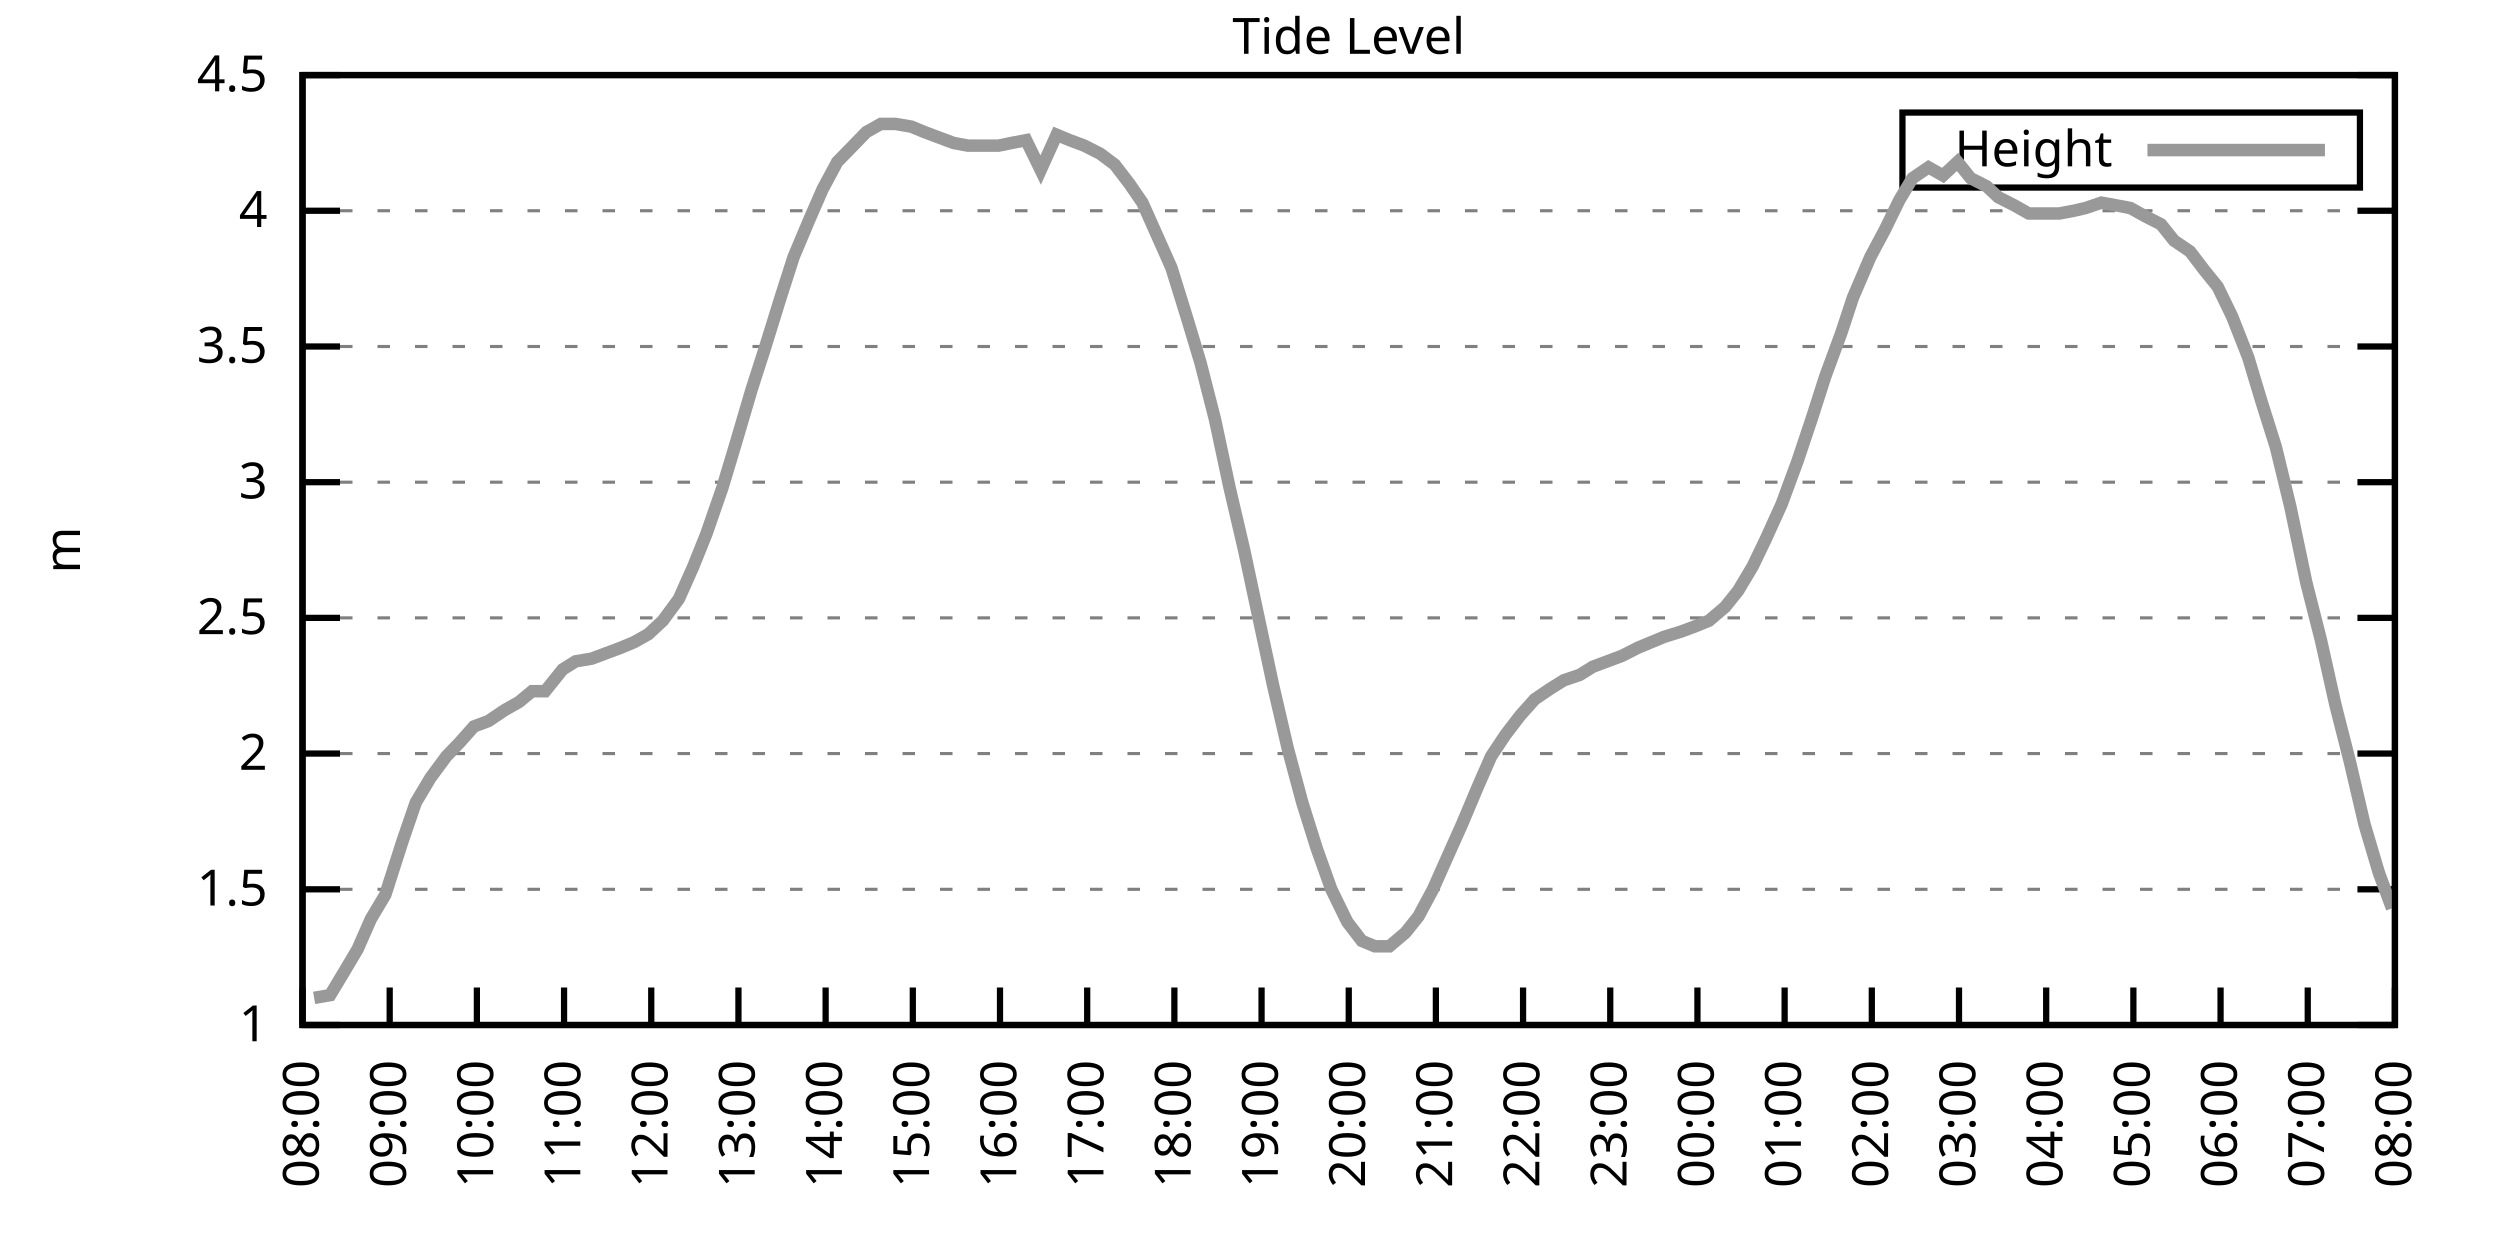
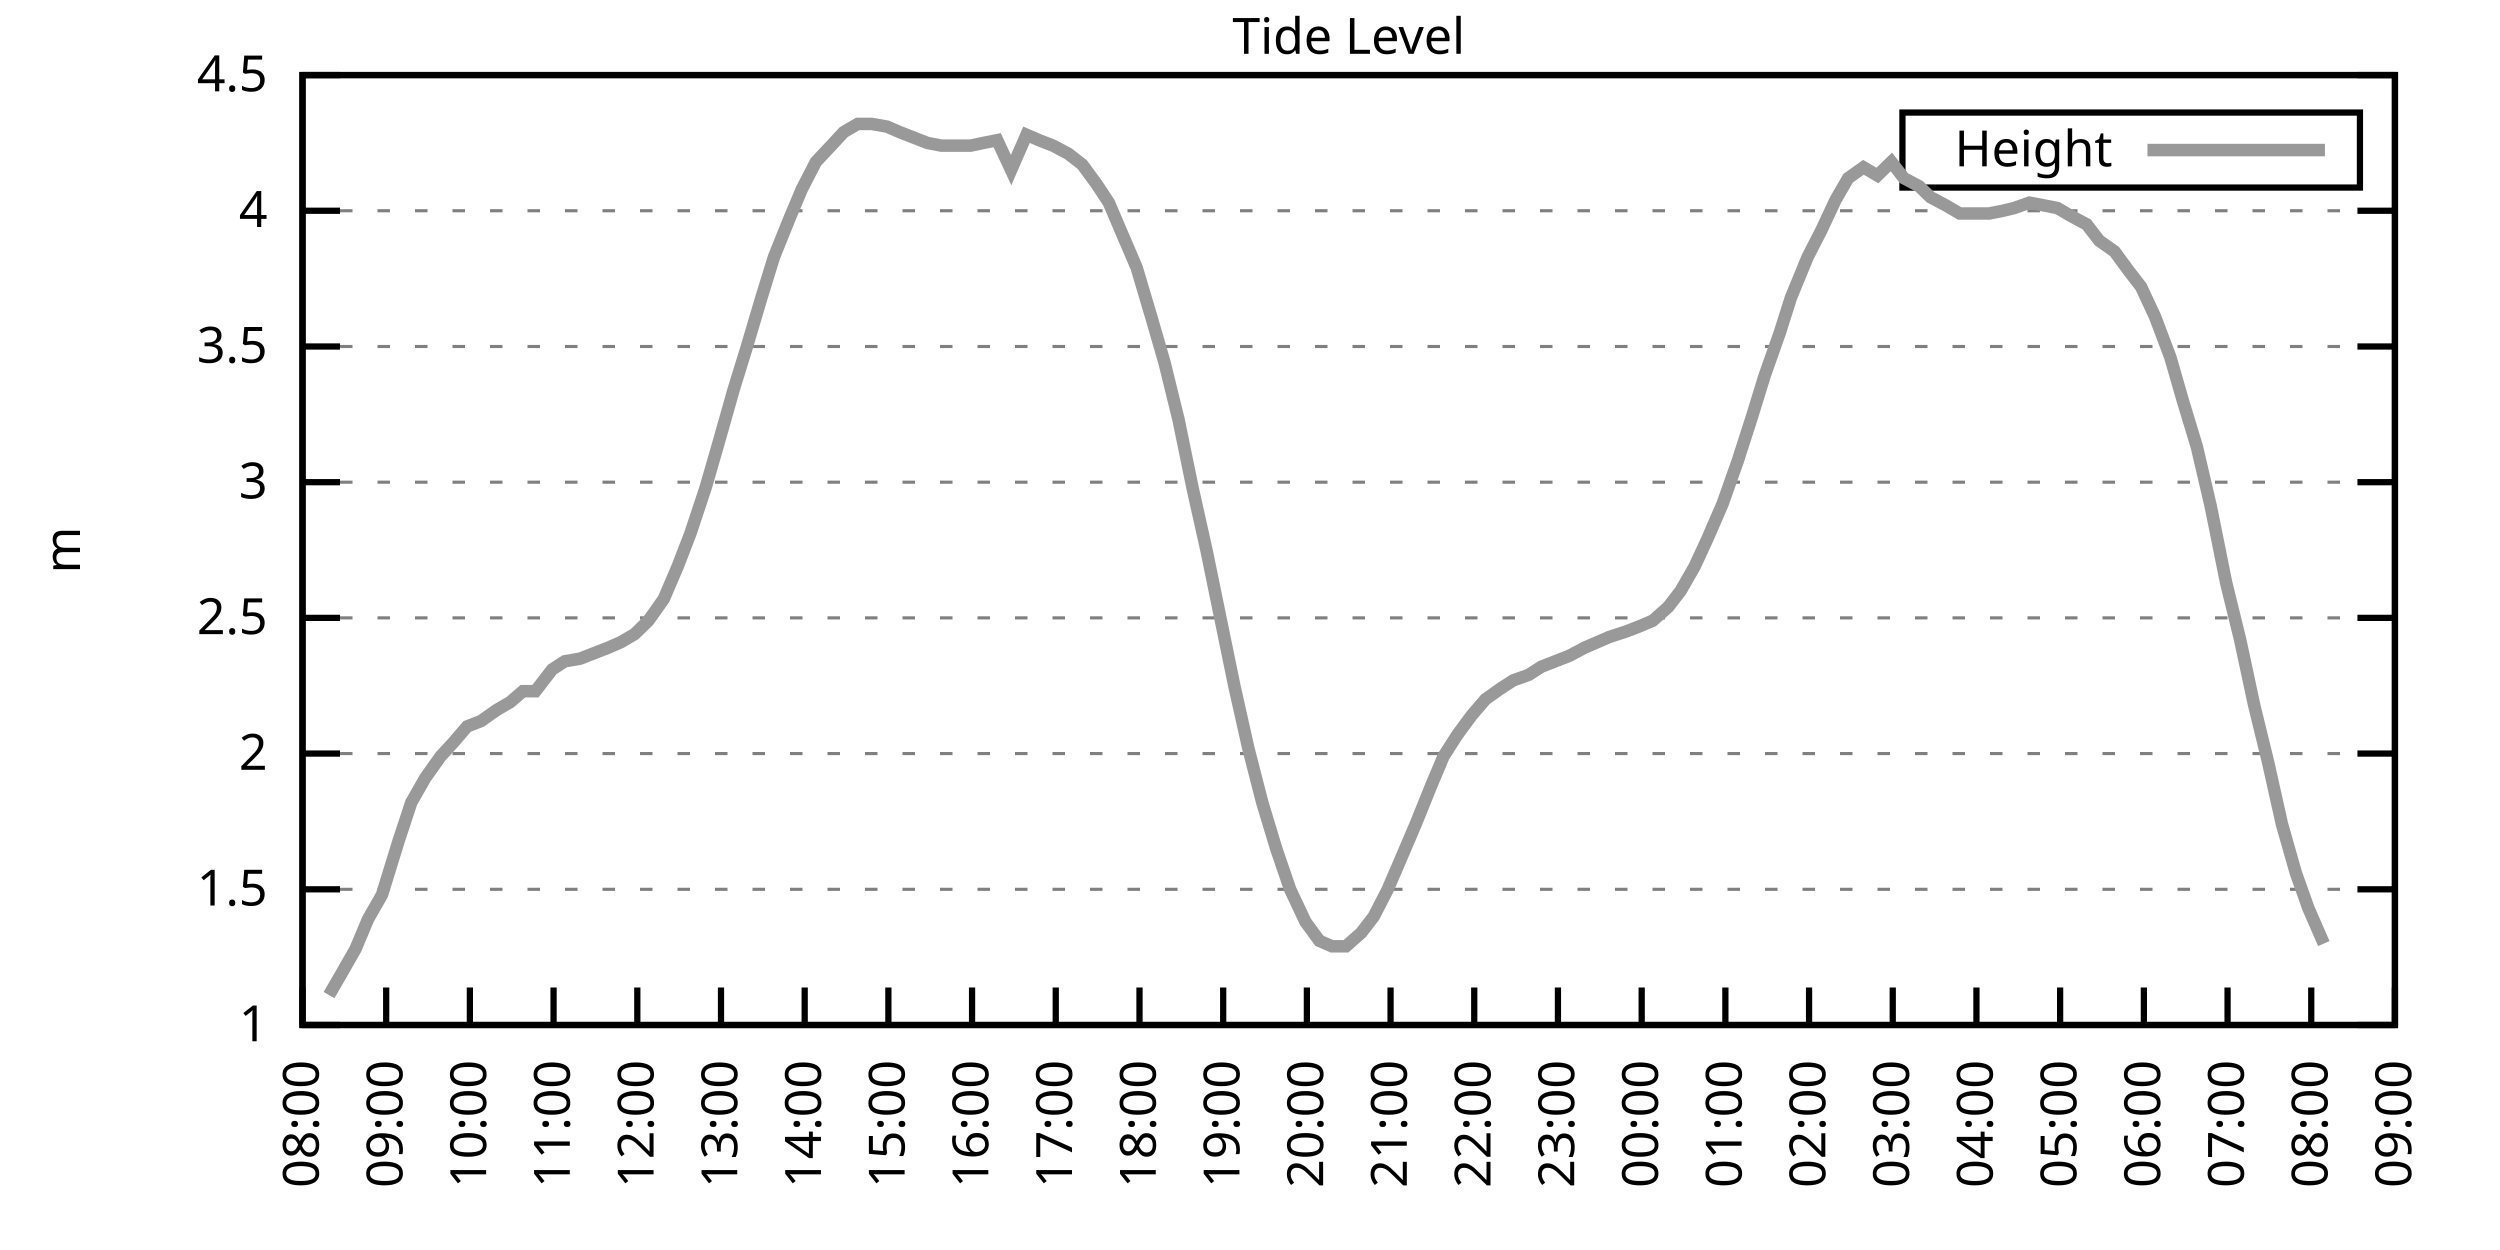
<svg xmlns="http://www.w3.org/2000/svg" xmlns:xlink="http://www.w3.org/1999/xlink" width="400" height="200" viewBox="0 0 400 200">
  <g id="gnuplot_canvas">
    <rect x="0" y="0" width="400" height="200" fill="none" />
    <defs>
      <circle id="gpDot" r="0.5" stroke-width="0.5" stroke="currentColor" />
      <path id="gpPt0" stroke-width="0.333" stroke="currentColor" d="M-1,0 h2 M0,-1 v2" />
      <path id="gpPt1" stroke-width="0.333" stroke="currentColor" d="M-1,-1 L1,1 M1,-1 L-1,1" />
      <path id="gpPt2" stroke-width="0.333" stroke="currentColor" d="M-1,0 L1,0 M0,-1 L0,1 M-1,-1 L1,1 M-1,1 L1,-1" />
      <rect id="gpPt3" stroke-width="0.333" stroke="currentColor" x="-1" y="-1" width="2" height="2" />
      <rect id="gpPt4" stroke-width="0.333" stroke="currentColor" fill="currentColor" x="-1" y="-1" width="2" height="2" />
      <circle id="gpPt5" stroke-width="0.333" stroke="currentColor" cx="0" cy="0" r="1" />
      <use xlink:href="#gpPt5" id="gpPt6" fill="currentColor" stroke="none" />
      <path id="gpPt7" stroke-width="0.333" stroke="currentColor" d="M0,-1.33 L-1.33,0.67 L1.33,0.67 z" />
      <use xlink:href="#gpPt7" id="gpPt8" fill="currentColor" stroke="none" />
      <use xlink:href="#gpPt7" id="gpPt9" stroke="currentColor" transform="rotate(180)" />
      <use xlink:href="#gpPt9" id="gpPt10" fill="currentColor" stroke="none" />
      <use xlink:href="#gpPt3" id="gpPt11" stroke="currentColor" transform="rotate(45)" />
      <use xlink:href="#gpPt11" id="gpPt12" fill="currentColor" stroke="none" />
      <path id="gpPt13" stroke-width="0.333" stroke="currentColor" d="M0,1.330 L1.265,0.411 L0.782,-1.067 L-0.782,-1.076 L-1.265,0.411 z" />
      <use xlink:href="#gpPt13" id="gpPt14" fill="currentColor" stroke="none" />
      <filter id="textbox" filterUnits="objectBoundingBox" x="0" y="0" height="1" width="1">
        <feFlood flood-color="white" flood-opacity="1" result="bgnd" />
        <feComposite in="SourceGraphic" in2="bgnd" operator="atop" />
      </filter>
      <filter id="greybox" filterUnits="objectBoundingBox" x="0" y="0" height="1" width="1">
        <feFlood flood-color="lightgrey" flood-opacity="1" result="grey" />
        <feComposite in="SourceGraphic" in2="grey" operator="atop" />
      </filter>
    </defs>
    <g fill="none" color="white" stroke="currentColor" stroke-width="1.00" stroke-linecap="butt" stroke-linejoin="miter">
</g>
    <g fill="none" color="black" stroke="currentColor" stroke-width="1.00" stroke-linecap="butt" stroke-linejoin="miter">
      <g stroke="none" shape-rendering="crispEdges">
        <polygon fill="rgb(255, 255, 255)" points="48.40,164.00 383.18,164.00 383.18,12.02 48.40,12.02 " />
      </g>
    </g>
    <g fill="none" color="black" stroke="currentColor" stroke-width="1.00" stroke-linecap="butt" stroke-linejoin="miter">
</g>
    <g fill="none" color="black" stroke="black" stroke-width="0.50" stroke-linecap="butt" stroke-linejoin="miter">
</g>
    <g fill="none" color="gray" stroke="currentColor" stroke-width="0.50" stroke-linecap="butt" stroke-linejoin="miter">
      <path stroke="gray" stroke-dasharray="2,4" class="gridline" d="M48.40,164.00 L383.19,164.00  " />
    </g>
    <g fill="none" color="gray" stroke="gray" stroke-width="1.00" stroke-linecap="butt" stroke-linejoin="miter">
</g>
    <g fill="none" color="black" stroke="currentColor" stroke-width="1.00" stroke-linecap="butt" stroke-linejoin="miter">
      <path stroke="black" d="M48.40,164.00 L54.40,164.00 M383.19,164.00 L377.19,164.00  " />
      <g transform="translate(42.80,166.60)" stroke="none" fill="black" font-family="Sans" font-size="8.00" text-anchor="end">
        <text>
          <tspan font-family="Sans"> 1</tspan>
        </text>
      </g>
    </g>
    <g fill="none" color="black" stroke="currentColor" stroke-width="1.00" stroke-linecap="butt" stroke-linejoin="miter">
</g>
    <g fill="none" color="black" stroke="black" stroke-width="0.50" stroke-linecap="butt" stroke-linejoin="miter">
</g>
    <g fill="none" color="gray" stroke="currentColor" stroke-width="0.50" stroke-linecap="butt" stroke-linejoin="miter">
      <path stroke="gray" stroke-dasharray="2,4" class="gridline" d="M48.40,142.29 L383.19,142.29  " />
    </g>
    <g fill="none" color="gray" stroke="gray" stroke-width="1.00" stroke-linecap="butt" stroke-linejoin="miter">
</g>
    <g fill="none" color="black" stroke="currentColor" stroke-width="1.00" stroke-linecap="butt" stroke-linejoin="miter">
      <path stroke="black" d="M48.40,142.29 L54.40,142.29 M383.19,142.29 L377.19,142.29  " />
      <g transform="translate(42.80,144.89)" stroke="none" fill="black" font-family="Sans" font-size="8.00" text-anchor="end">
        <text>
          <tspan font-family="Sans"> 1.5</tspan>
        </text>
      </g>
    </g>
    <g fill="none" color="black" stroke="currentColor" stroke-width="1.00" stroke-linecap="butt" stroke-linejoin="miter">
</g>
    <g fill="none" color="black" stroke="black" stroke-width="0.50" stroke-linecap="butt" stroke-linejoin="miter">
</g>
    <g fill="none" color="gray" stroke="currentColor" stroke-width="0.50" stroke-linecap="butt" stroke-linejoin="miter">
      <path stroke="gray" stroke-dasharray="2,4" class="gridline" d="M48.40,120.57 L383.19,120.57  " />
    </g>
    <g fill="none" color="gray" stroke="gray" stroke-width="1.00" stroke-linecap="butt" stroke-linejoin="miter">
</g>
    <g fill="none" color="black" stroke="currentColor" stroke-width="1.00" stroke-linecap="butt" stroke-linejoin="miter">
      <path stroke="black" d="M48.40,120.57 L54.40,120.57 M383.19,120.57 L377.19,120.57  " />
      <g transform="translate(42.80,123.17)" stroke="none" fill="black" font-family="Sans" font-size="8.00" text-anchor="end">
        <text>
          <tspan font-family="Sans"> 2</tspan>
        </text>
      </g>
    </g>
    <g fill="none" color="black" stroke="currentColor" stroke-width="1.00" stroke-linecap="butt" stroke-linejoin="miter">
</g>
    <g fill="none" color="black" stroke="black" stroke-width="0.50" stroke-linecap="butt" stroke-linejoin="miter">
</g>
    <g fill="none" color="gray" stroke="currentColor" stroke-width="0.50" stroke-linecap="butt" stroke-linejoin="miter">
      <path stroke="gray" stroke-dasharray="2,4" class="gridline" d="M48.40,98.86 L383.19,98.86  " />
    </g>
    <g fill="none" color="gray" stroke="gray" stroke-width="1.00" stroke-linecap="butt" stroke-linejoin="miter">
</g>
    <g fill="none" color="black" stroke="currentColor" stroke-width="1.00" stroke-linecap="butt" stroke-linejoin="miter">
      <path stroke="black" d="M48.40,98.86 L54.40,98.86 M383.19,98.86 L377.19,98.86  " />
      <g transform="translate(42.80,101.46)" stroke="none" fill="black" font-family="Sans" font-size="8.00" text-anchor="end">
        <text>
          <tspan font-family="Sans"> 2.5</tspan>
        </text>
      </g>
    </g>
    <g fill="none" color="black" stroke="currentColor" stroke-width="1.00" stroke-linecap="butt" stroke-linejoin="miter">
</g>
    <g fill="none" color="black" stroke="black" stroke-width="0.50" stroke-linecap="butt" stroke-linejoin="miter">
</g>
    <g fill="none" color="gray" stroke="currentColor" stroke-width="0.50" stroke-linecap="butt" stroke-linejoin="miter">
      <path stroke="gray" stroke-dasharray="2,4" class="gridline" d="M48.40,77.15 L383.19,77.15  " />
    </g>
    <g fill="none" color="gray" stroke="gray" stroke-width="1.00" stroke-linecap="butt" stroke-linejoin="miter">
</g>
    <g fill="none" color="black" stroke="currentColor" stroke-width="1.00" stroke-linecap="butt" stroke-linejoin="miter">
      <path stroke="black" d="M48.40,77.15 L54.40,77.15 M383.19,77.15 L377.19,77.15  " />
      <g transform="translate(42.80,79.75)" stroke="none" fill="black" font-family="Sans" font-size="8.00" text-anchor="end">
        <text>
          <tspan font-family="Sans"> 3</tspan>
        </text>
      </g>
    </g>
    <g fill="none" color="black" stroke="currentColor" stroke-width="1.00" stroke-linecap="butt" stroke-linejoin="miter">
</g>
    <g fill="none" color="black" stroke="black" stroke-width="0.50" stroke-linecap="butt" stroke-linejoin="miter">
</g>
    <g fill="none" color="gray" stroke="currentColor" stroke-width="0.50" stroke-linecap="butt" stroke-linejoin="miter">
      <path stroke="gray" stroke-dasharray="2,4" class="gridline" d="M48.40,55.44 L383.19,55.44  " />
    </g>
    <g fill="none" color="gray" stroke="gray" stroke-width="1.00" stroke-linecap="butt" stroke-linejoin="miter">
</g>
    <g fill="none" color="black" stroke="currentColor" stroke-width="1.00" stroke-linecap="butt" stroke-linejoin="miter">
      <path stroke="black" d="M48.40,55.44 L54.40,55.44 M383.19,55.44 L377.19,55.44  " />
      <g transform="translate(42.80,58.04)" stroke="none" fill="black" font-family="Sans" font-size="8.00" text-anchor="end">
        <text>
          <tspan font-family="Sans"> 3.5</tspan>
        </text>
      </g>
    </g>
    <g fill="none" color="black" stroke="currentColor" stroke-width="1.00" stroke-linecap="butt" stroke-linejoin="miter">
</g>
    <g fill="none" color="black" stroke="black" stroke-width="0.50" stroke-linecap="butt" stroke-linejoin="miter">
</g>
    <g fill="none" color="gray" stroke="currentColor" stroke-width="0.50" stroke-linecap="butt" stroke-linejoin="miter">
      <path stroke="gray" stroke-dasharray="2,4" class="gridline" d="M48.40,33.72 L383.19,33.72  " />
    </g>
    <g fill="none" color="gray" stroke="gray" stroke-width="1.00" stroke-linecap="butt" stroke-linejoin="miter">
</g>
    <g fill="none" color="black" stroke="currentColor" stroke-width="1.00" stroke-linecap="butt" stroke-linejoin="miter">
      <path stroke="black" d="M48.40,33.72 L54.40,33.72 M383.19,33.72 L377.19,33.72  " />
      <g transform="translate(42.80,36.32)" stroke="none" fill="black" font-family="Sans" font-size="8.00" text-anchor="end">
        <text>
          <tspan font-family="Sans"> 4</tspan>
        </text>
      </g>
    </g>
    <g fill="none" color="black" stroke="currentColor" stroke-width="1.00" stroke-linecap="butt" stroke-linejoin="miter">
</g>
    <g fill="none" color="black" stroke="black" stroke-width="0.50" stroke-linecap="butt" stroke-linejoin="miter">
</g>
    <g fill="none" color="gray" stroke="currentColor" stroke-width="0.50" stroke-linecap="butt" stroke-linejoin="miter">
      <path stroke="gray" stroke-dasharray="2,4" class="gridline" d="M48.40,12.01 L383.19,12.01  " />
    </g>
    <g fill="none" color="gray" stroke="gray" stroke-width="1.00" stroke-linecap="butt" stroke-linejoin="miter">
</g>
    <g fill="none" color="black" stroke="currentColor" stroke-width="1.00" stroke-linecap="butt" stroke-linejoin="miter">
      <path stroke="black" d="M48.40,12.01 L54.40,12.01 M383.19,12.01 L377.19,12.01  " />
      <g transform="translate(42.80,14.61)" stroke="none" fill="black" font-family="Sans" font-size="8.00" text-anchor="end">
        <text>
          <tspan font-family="Sans"> 4.5</tspan>
        </text>
      </g>
    </g>
    <g fill="none" color="black" stroke="currentColor" stroke-width="1.00" stroke-linecap="butt" stroke-linejoin="miter">
      <path stroke="black" d="M48.40,164.00 L48.40,158.00  " />
      <g transform="translate(51.00,169.60) rotate(270.00)" stroke="none" fill="black" font-family="Sans" font-size="8.00" text-anchor="end">
        <text>
          <tspan font-family="Sans">08:00</tspan>
        </text>
      </g>
    </g>
    <g fill="none" color="black" stroke="currentColor" stroke-width="1.00" stroke-linecap="butt" stroke-linejoin="miter">
-       <path stroke="black" d="M62.35,164.00 L62.35,158.00  " />
-       <g transform="translate(64.95,169.60) rotate(270.00)" stroke="none" fill="black" font-family="Sans" font-size="8.00" text-anchor="end">
+       <path stroke="black" d="M61.79,164.00 L61.79,158.00  " />
+       <g transform="translate(64.39,169.60) rotate(270.00)" stroke="none" fill="black" font-family="Sans" font-size="8.00" text-anchor="end">
        <text>
          <tspan font-family="Sans">09:00</tspan>
        </text>
      </g>
    </g>
    <g fill="none" color="black" stroke="currentColor" stroke-width="1.00" stroke-linecap="butt" stroke-linejoin="miter">
-       <path stroke="black" d="M76.30,164.00 L76.30,158.00  " />
-       <g transform="translate(78.90,169.60) rotate(270.00)" stroke="none" fill="black" font-family="Sans" font-size="8.00" text-anchor="end">
+       <path stroke="black" d="M75.18,164.00 L75.18,158.00  " />
+       <g transform="translate(77.78,169.60) rotate(270.00)" stroke="none" fill="black" font-family="Sans" font-size="8.00" text-anchor="end">
        <text>
          <tspan font-family="Sans">10:00</tspan>
        </text>
      </g>
    </g>
    <g fill="none" color="black" stroke="currentColor" stroke-width="1.00" stroke-linecap="butt" stroke-linejoin="miter">
-       <path stroke="black" d="M90.25,164.00 L90.25,158.00  " />
-       <g transform="translate(92.85,169.60) rotate(270.00)" stroke="none" fill="black" font-family="Sans" font-size="8.00" text-anchor="end">
+       <path stroke="black" d="M88.57,164.00 L88.57,158.00  " />
+       <g transform="translate(91.17,169.60) rotate(270.00)" stroke="none" fill="black" font-family="Sans" font-size="8.00" text-anchor="end">
        <text>
          <tspan font-family="Sans">11:00</tspan>
        </text>
      </g>
    </g>
    <g fill="none" color="black" stroke="currentColor" stroke-width="1.00" stroke-linecap="butt" stroke-linejoin="miter">
-       <path stroke="black" d="M104.20,164.00 L104.20,158.00  " />
-       <g transform="translate(106.80,169.60) rotate(270.00)" stroke="none" fill="black" font-family="Sans" font-size="8.00" text-anchor="end">
+       <path stroke="black" d="M101.97,164.00 L101.97,158.00  " />
+       <g transform="translate(104.57,169.60) rotate(270.00)" stroke="none" fill="black" font-family="Sans" font-size="8.00" text-anchor="end">
        <text>
          <tspan font-family="Sans">12:00</tspan>
        </text>
      </g>
    </g>
    <g fill="none" color="black" stroke="currentColor" stroke-width="1.00" stroke-linecap="butt" stroke-linejoin="miter">
-       <path stroke="black" d="M118.15,164.00 L118.15,158.00  " />
-       <g transform="translate(120.75,169.60) rotate(270.00)" stroke="none" fill="black" font-family="Sans" font-size="8.00" text-anchor="end">
+       <path stroke="black" d="M115.36,164.00 L115.36,158.00  " />
+       <g transform="translate(117.96,169.60) rotate(270.00)" stroke="none" fill="black" font-family="Sans" font-size="8.00" text-anchor="end">
        <text>
          <tspan font-family="Sans">13:00</tspan>
        </text>
      </g>
    </g>
    <g fill="none" color="black" stroke="currentColor" stroke-width="1.00" stroke-linecap="butt" stroke-linejoin="miter">
-       <path stroke="black" d="M132.10,164.00 L132.10,158.00  " />
-       <g transform="translate(134.70,169.60) rotate(270.00)" stroke="none" fill="black" font-family="Sans" font-size="8.00" text-anchor="end">
+       <path stroke="black" d="M128.75,164.00 L128.75,158.00  " />
+       <g transform="translate(131.35,169.60) rotate(270.00)" stroke="none" fill="black" font-family="Sans" font-size="8.00" text-anchor="end">
        <text>
          <tspan font-family="Sans">14:00</tspan>
        </text>
      </g>
    </g>
    <g fill="none" color="black" stroke="currentColor" stroke-width="1.00" stroke-linecap="butt" stroke-linejoin="miter">
-       <path stroke="black" d="M146.05,164.00 L146.05,158.00  " />
-       <g transform="translate(148.65,169.60) rotate(270.00)" stroke="none" fill="black" font-family="Sans" font-size="8.00" text-anchor="end">
+       <path stroke="black" d="M142.14,164.00 L142.14,158.00  " />
+       <g transform="translate(144.74,169.60) rotate(270.00)" stroke="none" fill="black" font-family="Sans" font-size="8.00" text-anchor="end">
        <text>
          <tspan font-family="Sans">15:00</tspan>
        </text>
      </g>
    </g>
    <g fill="none" color="black" stroke="currentColor" stroke-width="1.00" stroke-linecap="butt" stroke-linejoin="miter">
-       <path stroke="black" d="M160.00,164.00 L160.00,158.00  " />
-       <g transform="translate(162.60,169.60) rotate(270.00)" stroke="none" fill="black" font-family="Sans" font-size="8.00" text-anchor="end">
+       <path stroke="black" d="M155.53,164.00 L155.53,158.00  " />
+       <g transform="translate(158.13,169.60) rotate(270.00)" stroke="none" fill="black" font-family="Sans" font-size="8.00" text-anchor="end">
        <text>
          <tspan font-family="Sans">16:00</tspan>
        </text>
      </g>
    </g>
    <g fill="none" color="black" stroke="currentColor" stroke-width="1.00" stroke-linecap="butt" stroke-linejoin="miter">
-       <path stroke="black" d="M173.95,164.00 L173.95,158.00  " />
-       <g transform="translate(176.55,169.60) rotate(270.00)" stroke="none" fill="black" font-family="Sans" font-size="8.00" text-anchor="end">
+       <path stroke="black" d="M168.92,164.00 L168.92,158.00  " />
+       <g transform="translate(171.52,169.60) rotate(270.00)" stroke="none" fill="black" font-family="Sans" font-size="8.00" text-anchor="end">
        <text>
          <tspan font-family="Sans">17:00</tspan>
        </text>
      </g>
    </g>
    <g fill="none" color="black" stroke="currentColor" stroke-width="1.00" stroke-linecap="butt" stroke-linejoin="miter">
-       <path stroke="black" d="M187.90,164.00 L187.90,158.00  " />
-       <g transform="translate(190.50,169.60) rotate(270.00)" stroke="none" fill="black" font-family="Sans" font-size="8.00" text-anchor="end">
+       <path stroke="black" d="M182.32,164.00 L182.32,158.00  " />
+       <g transform="translate(184.92,169.60) rotate(270.00)" stroke="none" fill="black" font-family="Sans" font-size="8.00" text-anchor="end">
        <text>
          <tspan font-family="Sans">18:00</tspan>
        </text>
      </g>
    </g>
    <g fill="none" color="black" stroke="currentColor" stroke-width="1.00" stroke-linecap="butt" stroke-linejoin="miter">
-       <path stroke="black" d="M201.85,164.00 L201.85,158.00  " />
-       <g transform="translate(204.45,169.60) rotate(270.00)" stroke="none" fill="black" font-family="Sans" font-size="8.00" text-anchor="end">
+       <path stroke="black" d="M195.71,164.00 L195.71,158.00  " />
+       <g transform="translate(198.31,169.60) rotate(270.00)" stroke="none" fill="black" font-family="Sans" font-size="8.00" text-anchor="end">
        <text>
          <tspan font-family="Sans">19:00</tspan>
        </text>
      </g>
    </g>
    <g fill="none" color="black" stroke="currentColor" stroke-width="1.00" stroke-linecap="butt" stroke-linejoin="miter">
-       <path stroke="black" d="M215.80,164.00 L215.80,158.00  " />
-       <g transform="translate(218.40,169.60) rotate(270.00)" stroke="none" fill="black" font-family="Sans" font-size="8.00" text-anchor="end">
+       <path stroke="black" d="M209.10,164.00 L209.10,158.00  " />
+       <g transform="translate(211.70,169.60) rotate(270.00)" stroke="none" fill="black" font-family="Sans" font-size="8.00" text-anchor="end">
        <text>
          <tspan font-family="Sans">20:00</tspan>
        </text>
      </g>
    </g>
    <g fill="none" color="black" stroke="currentColor" stroke-width="1.00" stroke-linecap="butt" stroke-linejoin="miter">
-       <path stroke="black" d="M229.74,164.00 L229.74,158.00  " />
-       <g transform="translate(232.34,169.60) rotate(270.00)" stroke="none" fill="black" font-family="Sans" font-size="8.00" text-anchor="end">
+       <path stroke="black" d="M222.49,164.00 L222.49,158.00  " />
+       <g transform="translate(225.09,169.60) rotate(270.00)" stroke="none" fill="black" font-family="Sans" font-size="8.00" text-anchor="end">
        <text>
          <tspan font-family="Sans">21:00</tspan>
        </text>
      </g>
    </g>
    <g fill="none" color="black" stroke="currentColor" stroke-width="1.00" stroke-linecap="butt" stroke-linejoin="miter">
-       <path stroke="black" d="M243.69,164.00 L243.69,158.00  " />
-       <g transform="translate(246.29,169.60) rotate(270.00)" stroke="none" fill="black" font-family="Sans" font-size="8.00" text-anchor="end">
+       <path stroke="black" d="M235.88,164.00 L235.88,158.00  " />
+       <g transform="translate(238.48,169.60) rotate(270.00)" stroke="none" fill="black" font-family="Sans" font-size="8.00" text-anchor="end">
        <text>
          <tspan font-family="Sans">22:00</tspan>
        </text>
      </g>
    </g>
    <g fill="none" color="black" stroke="currentColor" stroke-width="1.00" stroke-linecap="butt" stroke-linejoin="miter">
-       <path stroke="black" d="M257.64,164.00 L257.64,158.00  " />
-       <g transform="translate(260.24,169.60) rotate(270.00)" stroke="none" fill="black" font-family="Sans" font-size="8.00" text-anchor="end">
+       <path stroke="black" d="M249.27,164.00 L249.27,158.00  " />
+       <g transform="translate(251.87,169.60) rotate(270.00)" stroke="none" fill="black" font-family="Sans" font-size="8.00" text-anchor="end">
        <text>
          <tspan font-family="Sans">23:00</tspan>
        </text>
      </g>
    </g>
    <g fill="none" color="black" stroke="currentColor" stroke-width="1.00" stroke-linecap="butt" stroke-linejoin="miter">
-       <path stroke="black" d="M271.59,164.00 L271.59,158.00  " />
-       <g transform="translate(274.19,169.60) rotate(270.00)" stroke="none" fill="black" font-family="Sans" font-size="8.00" text-anchor="end">
+       <path stroke="black" d="M262.67,164.00 L262.67,158.00  " />
+       <g transform="translate(265.27,169.60) rotate(270.00)" stroke="none" fill="black" font-family="Sans" font-size="8.00" text-anchor="end">
        <text>
          <tspan font-family="Sans">00:00</tspan>
        </text>
      </g>
    </g>
    <g fill="none" color="black" stroke="currentColor" stroke-width="1.00" stroke-linecap="butt" stroke-linejoin="miter">
-       <path stroke="black" d="M285.54,164.00 L285.54,158.00  " />
-       <g transform="translate(288.14,169.60) rotate(270.00)" stroke="none" fill="black" font-family="Sans" font-size="8.00" text-anchor="end">
+       <path stroke="black" d="M276.06,164.00 L276.06,158.00  " />
+       <g transform="translate(278.66,169.60) rotate(270.00)" stroke="none" fill="black" font-family="Sans" font-size="8.00" text-anchor="end">
        <text>
          <tspan font-family="Sans">01:00</tspan>
        </text>
      </g>
    </g>
    <g fill="none" color="black" stroke="currentColor" stroke-width="1.00" stroke-linecap="butt" stroke-linejoin="miter">
-       <path stroke="black" d="M299.49,164.00 L299.49,158.00  " />
-       <g transform="translate(302.09,169.60) rotate(270.00)" stroke="none" fill="black" font-family="Sans" font-size="8.00" text-anchor="end">
+       <path stroke="black" d="M289.45,164.00 L289.45,158.00  " />
+       <g transform="translate(292.05,169.60) rotate(270.00)" stroke="none" fill="black" font-family="Sans" font-size="8.00" text-anchor="end">
        <text>
          <tspan font-family="Sans">02:00</tspan>
        </text>
      </g>
    </g>
    <g fill="none" color="black" stroke="currentColor" stroke-width="1.00" stroke-linecap="butt" stroke-linejoin="miter">
-       <path stroke="black" d="M313.44,164.00 L313.44,158.00  " />
-       <g transform="translate(316.04,169.60) rotate(270.00)" stroke="none" fill="black" font-family="Sans" font-size="8.00" text-anchor="end">
+       <path stroke="black" d="M302.84,164.00 L302.84,158.00  " />
+       <g transform="translate(305.44,169.60) rotate(270.00)" stroke="none" fill="black" font-family="Sans" font-size="8.00" text-anchor="end">
        <text>
          <tspan font-family="Sans">03:00</tspan>
        </text>
      </g>
    </g>
    <g fill="none" color="black" stroke="currentColor" stroke-width="1.00" stroke-linecap="butt" stroke-linejoin="miter">
-       <path stroke="black" d="M327.39,164.00 L327.39,158.00  " />
-       <g transform="translate(329.99,169.60) rotate(270.00)" stroke="none" fill="black" font-family="Sans" font-size="8.00" text-anchor="end">
+       <path stroke="black" d="M316.23,164.00 L316.23,158.00  " />
+       <g transform="translate(318.83,169.60) rotate(270.00)" stroke="none" fill="black" font-family="Sans" font-size="8.00" text-anchor="end">
        <text>
          <tspan font-family="Sans">04:00</tspan>
        </text>
      </g>
    </g>
    <g fill="none" color="black" stroke="currentColor" stroke-width="1.00" stroke-linecap="butt" stroke-linejoin="miter">
-       <path stroke="black" d="M341.34,164.00 L341.34,158.00  " />
-       <g transform="translate(343.94,169.60) rotate(270.00)" stroke="none" fill="black" font-family="Sans" font-size="8.00" text-anchor="end">
+       <path stroke="black" d="M329.62,164.00 L329.62,158.00  " />
+       <g transform="translate(332.22,169.60) rotate(270.00)" stroke="none" fill="black" font-family="Sans" font-size="8.00" text-anchor="end">
        <text>
          <tspan font-family="Sans">05:00</tspan>
        </text>
      </g>
    </g>
    <g fill="none" color="black" stroke="currentColor" stroke-width="1.00" stroke-linecap="butt" stroke-linejoin="miter">
-       <path stroke="black" d="M355.29,164.00 L355.29,158.00  " />
-       <g transform="translate(357.89,169.60) rotate(270.00)" stroke="none" fill="black" font-family="Sans" font-size="8.00" text-anchor="end">
+       <path stroke="black" d="M343.02,164.00 L343.02,158.00  " />
+       <g transform="translate(345.62,169.60) rotate(270.00)" stroke="none" fill="black" font-family="Sans" font-size="8.00" text-anchor="end">
        <text>
          <tspan font-family="Sans">06:00</tspan>
        </text>
      </g>
    </g>
    <g fill="none" color="black" stroke="currentColor" stroke-width="1.00" stroke-linecap="butt" stroke-linejoin="miter">
-       <path stroke="black" d="M369.24,164.00 L369.24,158.00  " />
-       <g transform="translate(371.84,169.60) rotate(270.00)" stroke="none" fill="black" font-family="Sans" font-size="8.00" text-anchor="end">
+       <path stroke="black" d="M356.41,164.00 L356.41,158.00  " />
+       <g transform="translate(359.01,169.60) rotate(270.00)" stroke="none" fill="black" font-family="Sans" font-size="8.00" text-anchor="end">
        <text>
          <tspan font-family="Sans">07:00</tspan>
+         </text>
+       </g>
+     </g>
+     <g fill="none" color="black" stroke="currentColor" stroke-width="1.00" stroke-linecap="butt" stroke-linejoin="miter">
+       <path stroke="black" d="M369.80,164.00 L369.80,158.00  " />
+       <g transform="translate(372.40,169.60) rotate(270.00)" stroke="none" fill="black" font-family="Sans" font-size="8.00" text-anchor="end">
+         <text>
+           <tspan font-family="Sans">08:00</tspan>
        </text>
      </g>
    </g>
    <g fill="none" color="black" stroke="currentColor" stroke-width="1.00" stroke-linecap="butt" stroke-linejoin="miter">
      <path stroke="black" d="M383.19,164.00 L383.19,158.00  " />
      <g transform="translate(385.79,169.60) rotate(270.00)" stroke="none" fill="black" font-family="Sans" font-size="8.00" text-anchor="end">
        <text>
-           <tspan font-family="Sans">08:00</tspan>
+           <tspan font-family="Sans">09:00</tspan>
        </text>
      </g>
    </g>
    <g fill="none" color="black" stroke="currentColor" stroke-width="1.00" stroke-linecap="butt" stroke-linejoin="miter">
</g>
    <g fill="none" color="black" stroke="currentColor" stroke-width="1.00" stroke-linecap="butt" stroke-linejoin="miter">
      <path stroke="black" d="M48.40,12.01 L48.40,164.00 L383.19,164.00 L383.19,12.01 L48.40,12.01 Z  " />
    </g>
    <g fill="none" color="black" stroke="currentColor" stroke-width="1.00" stroke-linecap="butt" stroke-linejoin="miter">
</g>
    <g fill="none" color="black" stroke="currentColor" stroke-width="1.00" stroke-linecap="butt" stroke-linejoin="miter">
      <path stroke="black" d="M304.39,30.01 L304.39,18.01 L377.59,18.01 L377.59,30.01 L304.39,30.01 Z  " />
    </g>
    <g id="Tide_level_plot_1">
      <g fill="none" color="white" stroke="black" stroke-width="2.00" stroke-linecap="butt" stroke-linejoin="miter">
</g>
      <g fill="none" color="black" stroke="currentColor" stroke-width="2.00" stroke-linecap="butt" stroke-linejoin="miter">
        <g transform="translate(337.99,26.61)" stroke="none" fill="black" font-family="Sans" font-size="8.00" text-anchor="end">
          <text>
            <tspan font-family="Sans">Height</tspan>
          </text>
        </g>
      </g>
      <g fill="none" color="black" stroke="currentColor" stroke-width="2.00" stroke-linecap="butt" stroke-linejoin="miter">
-         <path stroke="rgb(153, 153, 153)" d="M343.59,24.01 L371.99,24.01 M50.26,159.66 L52.82,159.22 L54.91,155.75 L57.23,151.84 L59.33,147.06 L61.65,143.16   L64.44,134.47 L66.53,128.39 L68.86,124.48 L71.42,121.01 L73.51,118.84 L75.83,116.23 L78.16,115.36 L80.72,113.63   L83.04,112.32 L85.13,110.59 L87.23,110.59 L90.02,107.11 L92.11,105.81 L94.67,105.38 L96.99,104.51 L99.32,103.64   L101.41,102.77 L103.73,101.47 L106.06,99.30 L108.62,95.82 L110.94,90.61 L113.03,85.40 L115.59,78.02 L117.68,71.07   L120.24,62.38 L122.33,55.87 L124.89,47.62 L126.98,41.11 L129.54,35.03 L131.63,30.25 L133.96,25.91 L136.51,23.30   L138.61,21.13 L140.93,19.83 L143.26,19.83 L145.81,20.26 L147.91,21.13 L150.23,22.00 L152.56,22.87 L154.88,23.30   L157.21,23.30 L159.76,23.30 L161.86,22.87 L164.18,22.43 L166.51,27.21 L169.06,21.56 L171.16,22.43 L173.48,23.30   L176.04,24.60 L178.36,26.34 L180.69,29.38 L182.78,32.42 L185.11,37.63 L187.43,42.84 L189.99,51.09 L192.08,58.04   L194.41,67.16 L196.73,78.02 L199.06,88.00 L201.38,98.86 L203.71,109.72 L206.03,119.71 L208.36,128.39 L210.68,135.77   L213.01,142.29 L215.56,147.50 L217.89,150.54 L219.98,151.41 L222.30,151.41 L224.86,149.24 L226.95,146.63 L229.28,142.29   L231.60,137.08 L233.93,131.86 L236.49,125.79 L238.58,121.01 L240.90,117.53 L243.23,114.49 L245.55,111.89 L248.11,110.15   L250.20,108.85 L252.76,107.98 L254.85,106.68 L257.18,105.81 L259.50,104.94 L262.06,103.64 L264.15,102.77 L266.25,101.90   L269.04,101.03 L271.36,100.16 L273.45,99.30 L276.01,97.12 L278.10,94.52 L280.43,90.61 L282.52,86.27 L285.08,80.62   L287.64,73.67 L289.96,66.73 L292.05,60.21 L294.61,53.26 L296.47,47.62 L299.26,41.11 L301.58,36.76 L303.91,31.99   L306.00,28.51 L308.56,26.77 L310.88,28.08 L313.21,25.91 L315.30,28.51 L317.86,29.81 L319.72,31.55 L322.28,32.85   L324.60,34.16 L327.16,34.16 L329.48,34.16 L331.81,33.72 L333.67,33.29 L336.23,32.42 L338.55,32.85 L340.88,33.29   L343.20,34.59 L345.76,35.89 L347.85,38.50 L350.41,40.24 L352.73,43.28 L354.83,45.88 L357.15,50.66 L359.71,57.17   L361.80,64.12 L364.13,71.50 L366.45,81.06 L369.01,93.22 L371.33,102.34 L373.66,112.76 L375.98,121.88 L378.31,131.86   L380.63,139.68 L382.73,145.33  " />
+         <path stroke="rgb(153, 153, 153)" d="M343.59,24.01 L371.99,24.01 M52.64,159.22 L54.65,155.75 L56.88,151.84 L58.89,147.06 L61.12,143.16 L63.80,134.47   L65.81,128.39 L68.04,124.48 L70.50,121.01 L72.50,118.84 L74.74,116.23 L76.97,115.36 L79.42,113.63 L81.66,112.32   L83.66,110.59 L85.67,110.59 L88.35,107.11 L90.36,105.81 L92.82,105.38 L95.05,104.51 L97.28,103.64 L99.29,102.77   L101.52,101.47 L103.75,99.30 L106.21,95.82 L108.44,90.61 L110.45,85.40 L112.90,78.02 L114.91,71.07 L117.37,62.38   L119.38,55.87 L121.83,47.62 L123.84,41.11 L126.29,35.03 L128.30,30.25 L130.54,25.91 L132.99,23.30 L135.00,21.13   L137.23,19.83 L139.46,19.83 L141.92,20.26 L143.93,21.13 L146.16,22.00 L148.39,22.87 L150.62,23.30 L152.85,23.30   L155.31,23.30 L157.32,22.87 L159.55,22.43 L161.78,27.21 L164.24,21.56 L166.25,22.43 L168.48,23.30 L170.93,24.60   L173.17,26.34 L175.40,29.38 L177.41,32.42 L179.64,37.63 L181.87,42.84 L184.32,51.09 L186.33,58.04 L188.57,67.16   L190.80,78.02 L193.03,88.00 L195.26,98.86 L197.49,109.72 L199.73,119.71 L201.96,128.39 L204.19,135.77 L206.42,142.29   L208.88,147.50 L211.11,150.54 L213.12,151.41 L215.35,151.41 L217.80,149.24 L219.81,146.63 L222.04,142.29 L224.28,137.08   L226.51,131.86 L228.96,125.79 L230.97,121.01 L233.20,117.53 L235.44,114.49 L237.67,111.89 L240.12,110.15 L242.13,108.85   L244.59,107.98 L246.60,106.68 L248.83,105.81 L251.06,104.94 L253.51,103.64 L255.52,102.77 L257.53,101.90 L260.21,101.03   L262.44,100.16 L264.45,99.30 L266.91,97.12 L268.92,94.52 L271.15,90.61 L273.16,86.27 L275.61,80.62 L278.07,73.67   L280.30,66.73 L282.31,60.21 L284.76,53.26 L286.55,47.62 L289.23,41.11 L291.46,36.76 L293.69,31.99 L295.70,28.51   L298.15,26.77 L300.39,28.08 L302.62,25.91 L304.63,28.51 L307.08,29.81 L308.87,31.55 L311.32,32.85 L313.55,34.16   L316.01,34.16 L318.24,34.16 L320.47,33.72 L322.26,33.29 L324.71,32.42 L326.95,32.85 L329.18,33.29 L331.41,34.59   L333.86,35.89 L335.87,38.50 L338.33,40.24 L340.56,43.28 L342.57,45.88 L344.80,50.66 L347.26,57.17 L349.26,64.12   L351.50,71.50 L353.73,81.06 L356.18,93.22 L358.42,102.34 L360.65,112.76 L362.88,121.88 L365.11,131.86 L367.34,139.68   L369.35,145.33 L371.81,150.97  " />
      </g>
    </g>
    <g fill="none" color="black" stroke="currentColor" stroke-width="2.00" stroke-linecap="butt" stroke-linejoin="miter">
</g>
    <g fill="none" color="black" stroke="black" stroke-width="1.00" stroke-linecap="butt" stroke-linejoin="miter">
</g>
    <g fill="none" color="black" stroke="currentColor" stroke-width="1.00" stroke-linecap="butt" stroke-linejoin="miter">
      <path stroke="black" d="M48.40,12.01 L48.40,164.00 L383.19,164.00 L383.19,12.01 L48.40,12.01 Z  " />
      <g transform="translate(12.80,88.01) rotate(270.00)" stroke="none" fill="black" font-family="Sans" font-size="8.00" text-anchor="middle">
        <text>
          <tspan font-family="Sans">m</tspan>
        </text>
      </g>
    </g>
    <g fill="none" color="black" stroke="currentColor" stroke-width="1.00" stroke-linecap="butt" stroke-linejoin="miter">
</g>
    <g fill="none" color="black" stroke="currentColor" stroke-width="1.00" stroke-linecap="butt" stroke-linejoin="miter">
      <g transform="translate(215.79,8.61)" stroke="none" fill="black" font-family="Sans" font-size="8.00" text-anchor="middle">
        <text>
          <tspan font-family="Sans">Tide Level</tspan>
        </text>
      </g>
    </g>
    <g fill="none" color="black" stroke="currentColor" stroke-width="1.00" stroke-linecap="butt" stroke-linejoin="miter">
</g>
  </g>
</svg>
